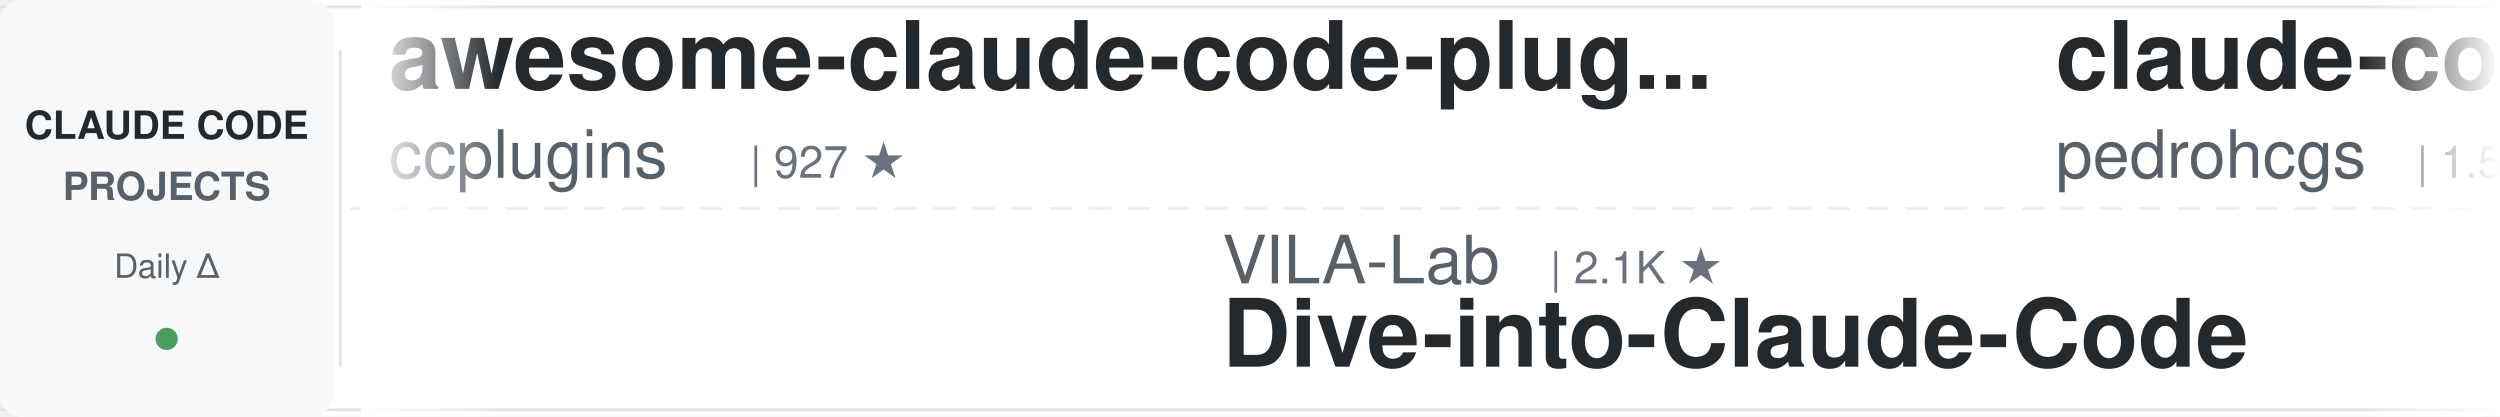
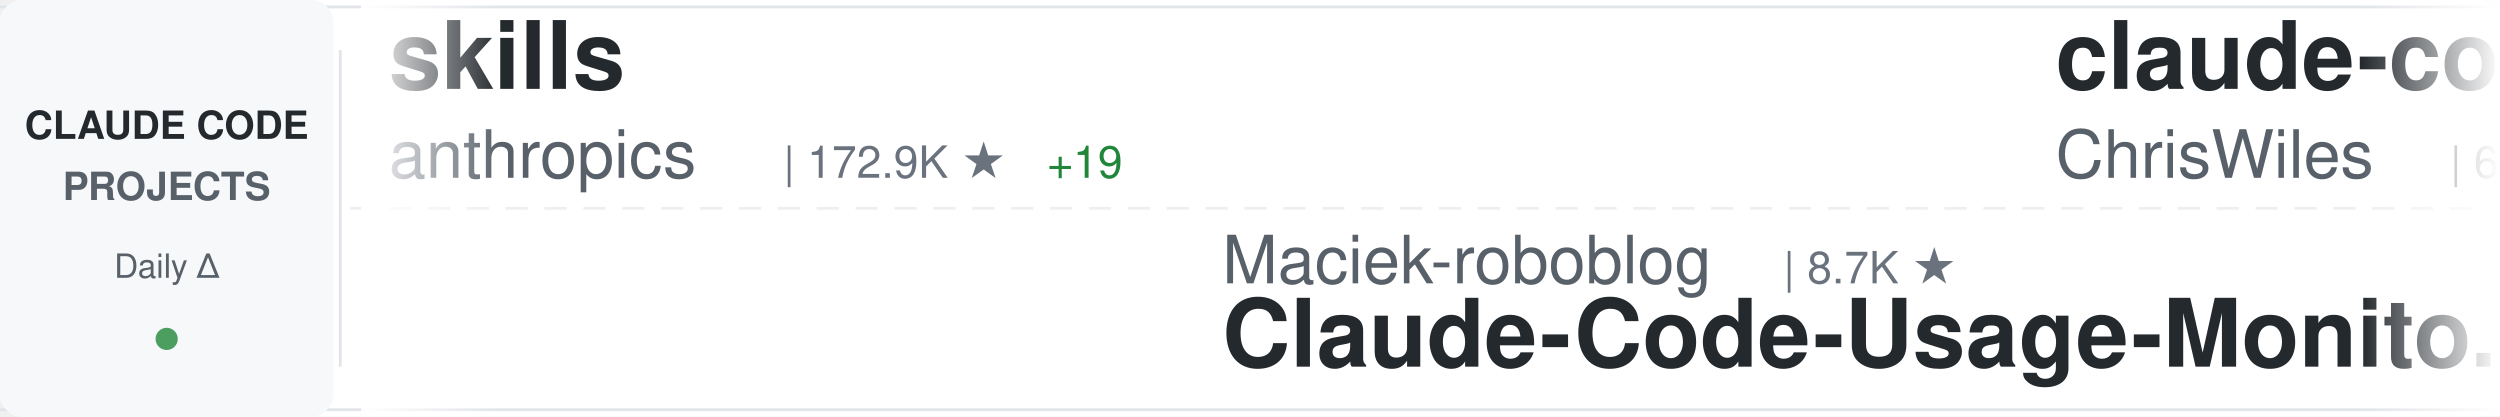
<svg xmlns="http://www.w3.org/2000/svg" width="900" height="150">
  <defs>
    <linearGradient id="awesomeLeftFade" x1="0%" y1="0%" x2="100%" y2="0%">
      <stop offset="0%" style="stop-color:#ffffff;stop-opacity:1" />
      <stop offset="100%" style="stop-color:#ffffff;stop-opacity:0" />
    </linearGradient>
    <linearGradient id="awesomeRightFade" x1="0%" y1="0%" x2="100%" y2="0%">
      <stop offset="0%" style="stop-color:#ffffff;stop-opacity:0" />
      <stop offset="100%" style="stop-color:#ffffff;stop-opacity:1" />
    </linearGradient>
  </defs>
  <rect width="900" height="150" fill="#ffffff" rx="8" />
  <rect x="0" y="2" width="900" height="1" fill="#e1e4e8" />
  <rect x="0" y="147" width="900" height="1" fill="#e1e4e8" />
  <line x1="0" y1="75" x2="900" y2="75" stroke="#e1e4e8" stroke-width="1" stroke-dasharray="8 6" opacity="0.6" />
  <rect x="0" y="0" width="120" height="150" fill="#f6f8fa" rx="8" />
  <text x="60" y="50" font-family="-apple-system, BlinkMacSystemFont, 'Segoe UI', Helvetica, Arial, sans-serif" font-size="14" font-weight="600" fill="#24292e" text-anchor="middle">CLAUDE CODE</text>
  <text x="60" y="72" font-family="-apple-system, BlinkMacSystemFont, 'Segoe UI', Helvetica, Arial, sans-serif" font-size="14" font-weight="600" fill="#586069" text-anchor="middle">PROJECTS</text>
  <text x="60" y="100" font-family="-apple-system, BlinkMacSystemFont, 'Segoe UI', Helvetica, Arial, sans-serif" font-size="12" font-weight="500" fill="#586069" text-anchor="middle">Daily Δ</text>
  <circle cx="60" cy="122" r="4" fill="#22863a" opacity="0.8" />
  <rect x="122" y="18" width="1" height="114" fill="#e1e4e8" />
  <clipPath id="awesomeTickerClip">
    <rect x="130" y="0" width="770" height="150" />
  </clipPath>
  <g clip-path="url(#awesomeTickerClip)">
    <g id="awesomeTickerItems">
      <animateTransform attributeName="transform" attributeType="XML" type="translate" from="0 0" to="-3000 0" dur="54s" repeatCount="indefinite" />
      <g transform="translate(0, 0)">
-         <text x="140" y="32" font-family="-apple-system, BlinkMacSystemFont, 'Segoe UI', Helvetica, Arial, sans-serif" font-size="34" font-weight="600" fill="#24292e">awesome-claude-code-plug...</text>
-         <text x="140" y="64" font-family="-apple-system, BlinkMacSystemFont, 'Segoe UI', Helvetica, Arial, sans-serif" font-size="24" font-weight="400" fill="#586069">ccplugins</text>
-         <text x="270" y="64" font-family="-apple-system, BlinkMacSystemFont, 'Segoe UI', Helvetica, Arial, sans-serif" font-size="16" font-weight="500" fill="#6a737d">| 927 ★</text>
+         <text x="140" y="32" font-family="-apple-system, BlinkMacSystemFont, 'Segoe UI', Helvetica, Arial, sans-serif" font-size="34" font-weight="600" fill="#24292e">skills</text>
+         <text x="140" y="64" font-family="-apple-system, BlinkMacSystemFont, 'Segoe UI', Helvetica, Arial, sans-serif" font-size="24" font-weight="400" fill="#586069">anthropics</text>
+         <text x="282" y="64" font-family="-apple-system, BlinkMacSystemFont, 'Segoe UI', Helvetica, Arial, sans-serif" font-size="16" font-weight="500" fill="#6a737d">| 172.9K ★</text>
+         <text x="377" y="64" font-family="-apple-system, BlinkMacSystemFont, 'Segoe UI', Helvetica, Arial, sans-serif" font-size="16" font-weight="500" fill="#22863a"> +19</text>
      </g>
      <g transform="translate(300, 0)">
-         <text x="140" y="102" font-family="-apple-system, BlinkMacSystemFont, 'Segoe UI', Helvetica, Arial, sans-serif" font-size="24" font-weight="400" fill="#586069">VILA-Lab</text>
-         <text x="258" y="102" font-family="-apple-system, BlinkMacSystemFont, 'Segoe UI', Helvetica, Arial, sans-serif" font-size="16" font-weight="500" fill="#6a737d">| 2.1K ★</text>
-         <text x="140" y="132" font-family="-apple-system, BlinkMacSystemFont, 'Segoe UI', Helvetica, Arial, sans-serif" font-size="34" font-weight="600" fill="#24292e">Dive-into-Claude-Code</text>
+         <text x="140" y="102" font-family="-apple-system, BlinkMacSystemFont, 'Segoe UI', Helvetica, Arial, sans-serif" font-size="24" font-weight="400" fill="#586069">Maciek-roboblog</text>
+         <text x="342" y="102" font-family="-apple-system, BlinkMacSystemFont, 'Segoe UI', Helvetica, Arial, sans-serif" font-size="16" font-weight="500" fill="#6a737d">| 8.7K ★</text>
+         <text x="140" y="132" font-family="-apple-system, BlinkMacSystemFont, 'Segoe UI', Helvetica, Arial, sans-serif" font-size="34" font-weight="600" fill="#24292e">Claude-Code-Usage-Monito...</text>
      </g>
      <g transform="translate(600, 0)">
-         <text x="140" y="32" font-family="-apple-system, BlinkMacSystemFont, 'Segoe UI', Helvetica, Arial, sans-serif" font-size="34" font-weight="600" fill="#24292e">claude-code-my-workflow</text>
-         <text x="140" y="64" font-family="-apple-system, BlinkMacSystemFont, 'Segoe UI', Helvetica, Arial, sans-serif" font-size="24" font-weight="400" fill="#586069">pedrohcgs</text>
-         <text x="270" y="64" font-family="-apple-system, BlinkMacSystemFont, 'Segoe UI', Helvetica, Arial, sans-serif" font-size="16" font-weight="500" fill="#6a737d">| 1.5K ★</text>
+         <text x="140" y="32" font-family="-apple-system, BlinkMacSystemFont, 'Segoe UI', Helvetica, Arial, sans-serif" font-size="34" font-weight="600" fill="#24292e">claude-code-showcase</text>
+         <text x="140" y="64" font-family="-apple-system, BlinkMacSystemFont, 'Segoe UI', Helvetica, Arial, sans-serif" font-size="24" font-weight="400" fill="#586069">ChrisWiles</text>
+         <text x="282" y="64" font-family="-apple-system, BlinkMacSystemFont, 'Segoe UI', Helvetica, Arial, sans-serif" font-size="16" font-weight="500" fill="#6a737d">| 6.0K ★</text>
+         <text x="359" y="64" font-family="-apple-system, BlinkMacSystemFont, 'Segoe UI', Helvetica, Arial, sans-serif" font-size="16" font-weight="500" fill="#22863a"> +3</text>
      </g>
      <g transform="translate(900, 0)">
-         <text x="140" y="102" font-family="-apple-system, BlinkMacSystemFont, 'Segoe UI', Helvetica, Arial, sans-serif" font-size="24" font-weight="400" fill="#586069">VoltAgent</text>
-         <text x="270" y="102" font-family="-apple-system, BlinkMacSystemFont, 'Segoe UI', Helvetica, Arial, sans-serif" font-size="16" font-weight="500" fill="#6a737d">| 24.8K ★</text>
-         <text x="140" y="132" font-family="-apple-system, BlinkMacSystemFont, 'Segoe UI', Helvetica, Arial, sans-serif" font-size="34" font-weight="600" fill="#24292e">awesome-claude-code-suba...</text>
+         <text x="140" y="102" font-family="-apple-system, BlinkMacSystemFont, 'Segoe UI', Helvetica, Arial, sans-serif" font-size="24" font-weight="400" fill="#586069">Yeachan-Heo</text>
+         <text x="294" y="102" font-family="-apple-system, BlinkMacSystemFont, 'Segoe UI', Helvetica, Arial, sans-serif" font-size="16" font-weight="500" fill="#6a737d">| 38.9K ★</text>
+         <text x="380" y="102" font-family="-apple-system, BlinkMacSystemFont, 'Segoe UI', Helvetica, Arial, sans-serif" font-size="16" font-weight="500" fill="#22863a"> +2</text>
+         <text x="140" y="132" font-family="-apple-system, BlinkMacSystemFont, 'Segoe UI', Helvetica, Arial, sans-serif" font-size="34" font-weight="600" fill="#24292e">oh-my-claudecode</text>
      </g>
      <g transform="translate(1200, 0)">
-         <text x="140" y="32" font-family="-apple-system, BlinkMacSystemFont, 'Segoe UI', Helvetica, Arial, sans-serif" font-size="34" font-weight="600" fill="#24292e">Claude-Code-Usage-Monito...</text>
-         <text x="140" y="64" font-family="-apple-system, BlinkMacSystemFont, 'Segoe UI', Helvetica, Arial, sans-serif" font-size="24" font-weight="400" fill="#586069">Maciek-roboblog</text>
-         <text x="342" y="64" font-family="-apple-system, BlinkMacSystemFont, 'Segoe UI', Helvetica, Arial, sans-serif" font-size="16" font-weight="500" fill="#6a737d">| 8.7K ★</text>
+         <text x="140" y="32" font-family="-apple-system, BlinkMacSystemFont, 'Segoe UI', Helvetica, Arial, sans-serif" font-size="34" font-weight="600" fill="#24292e">free-claude-code</text>
+         <text x="140" y="64" font-family="-apple-system, BlinkMacSystemFont, 'Segoe UI', Helvetica, Arial, sans-serif" font-size="24" font-weight="400" fill="#586069">Alishahryar1</text>
+         <text x="306" y="64" font-family="-apple-system, BlinkMacSystemFont, 'Segoe UI', Helvetica, Arial, sans-serif" font-size="16" font-weight="500" fill="#6a737d">| 52.4K ★</text>
+         <text x="392" y="64" font-family="-apple-system, BlinkMacSystemFont, 'Segoe UI', Helvetica, Arial, sans-serif" font-size="16" font-weight="500" fill="#22863a"> +37</text>
      </g>
      <g transform="translate(1500, 0)">
-         <text x="140" y="102" font-family="-apple-system, BlinkMacSystemFont, 'Segoe UI', Helvetica, Arial, sans-serif" font-size="24" font-weight="400" fill="#586069">Cranot</text>
-         <text x="234" y="102" font-family="-apple-system, BlinkMacSystemFont, 'Segoe UI', Helvetica, Arial, sans-serif" font-size="16" font-weight="500" fill="#6a737d">| 2.9K ★</text>
-         <text x="140" y="132" font-family="-apple-system, BlinkMacSystemFont, 'Segoe UI', Helvetica, Arial, sans-serif" font-size="34" font-weight="600" fill="#24292e">claude-code-guide</text>
+         <text x="140" y="102" font-family="-apple-system, BlinkMacSystemFont, 'Segoe UI', Helvetica, Arial, sans-serif" font-size="24" font-weight="400" fill="#586069">AICoderTudou</text>
+         <text x="306" y="102" font-family="-apple-system, BlinkMacSystemFont, 'Segoe UI', Helvetica, Arial, sans-serif" font-size="16" font-weight="500" fill="#6a737d">| 495 ★</text>
+         <text x="140" y="132" font-family="-apple-system, BlinkMacSystemFont, 'Segoe UI', Helvetica, Arial, sans-serif" font-size="34" font-weight="600" fill="#24292e">claude-code-tudou</text>
      </g>
      <g transform="translate(1800, 0)">
-         <text x="140" y="32" font-family="-apple-system, BlinkMacSystemFont, 'Segoe UI', Helvetica, Arial, sans-serif" font-size="34" font-weight="600" fill="#24292e">edmunds-claude-code</text>
-         <text x="140" y="64" font-family="-apple-system, BlinkMacSystemFont, 'Segoe UI', Helvetica, Arial, sans-serif" font-size="24" font-weight="400" fill="#586069">edmund-io</text>
-         <text x="270" y="64" font-family="-apple-system, BlinkMacSystemFont, 'Segoe UI', Helvetica, Arial, sans-serif" font-size="16" font-weight="500" fill="#6a737d">| 1.5K ★</text>
+         <text x="140" y="32" font-family="-apple-system, BlinkMacSystemFont, 'Segoe UI', Helvetica, Arial, sans-serif" font-size="34" font-weight="600" fill="#24292e">Claude-Code</text>
+         <text x="140" y="64" font-family="-apple-system, BlinkMacSystemFont, 'Segoe UI', Helvetica, Arial, sans-serif" font-size="24" font-weight="400" fill="#586069">KPR111</text>
+         <text x="234" y="64" font-family="-apple-system, BlinkMacSystemFont, 'Segoe UI', Helvetica, Arial, sans-serif" font-size="16" font-weight="500" fill="#6a737d">| 18 ★</text>
      </g>
      <g transform="translate(2100, 0)">
-         <text x="140" y="102" font-family="-apple-system, BlinkMacSystemFont, 'Segoe UI', Helvetica, Arial, sans-serif" font-size="24" font-weight="400" fill="#586069">Alishahryar1</text>
-         <text x="306" y="102" font-family="-apple-system, BlinkMacSystemFont, 'Segoe UI', Helvetica, Arial, sans-serif" font-size="16" font-weight="500" fill="#6a737d">| 52.4K ★</text>
-         <text x="392" y="102" font-family="-apple-system, BlinkMacSystemFont, 'Segoe UI', Helvetica, Arial, sans-serif" font-size="16" font-weight="500" fill="#22863a"> +40</text>
-         <text x="140" y="132" font-family="-apple-system, BlinkMacSystemFont, 'Segoe UI', Helvetica, Arial, sans-serif" font-size="34" font-weight="600" fill="#24292e">free-claude-code</text>
+         <text x="140" y="102" font-family="-apple-system, BlinkMacSystemFont, 'Segoe UI', Helvetica, Arial, sans-serif" font-size="24" font-weight="400" fill="#586069">lintsinghua</text>
+         <text x="294" y="102" font-family="-apple-system, BlinkMacSystemFont, 'Segoe UI', Helvetica, Arial, sans-serif" font-size="16" font-weight="500" fill="#6a737d">| 4.2K ★</text>
+         <text x="140" y="132" font-family="-apple-system, BlinkMacSystemFont, 'Segoe UI', Helvetica, Arial, sans-serif" font-size="34" font-weight="600" fill="#24292e">claude-code-book</text>
      </g>
      <g transform="translate(2400, 0)">
-         <text x="140" y="32" font-family="-apple-system, BlinkMacSystemFont, 'Segoe UI', Helvetica, Arial, sans-serif" font-size="34" font-weight="600" fill="#24292e">claude-code-tudou</text>
-         <text x="140" y="64" font-family="-apple-system, BlinkMacSystemFont, 'Segoe UI', Helvetica, Arial, sans-serif" font-size="24" font-weight="400" fill="#586069">AICoderTudou</text>
-         <text x="306" y="64" font-family="-apple-system, BlinkMacSystemFont, 'Segoe UI', Helvetica, Arial, sans-serif" font-size="16" font-weight="500" fill="#6a737d">| 495 ★</text>
+         <text x="140" y="32" font-family="-apple-system, BlinkMacSystemFont, 'Segoe UI', Helvetica, Arial, sans-serif" font-size="34" font-weight="600" fill="#24292e">claude-code-ultimate-gui...</text>
+         <text x="140" y="64" font-family="-apple-system, BlinkMacSystemFont, 'Segoe UI', Helvetica, Arial, sans-serif" font-size="24" font-weight="400" fill="#586069">FlorianBruniaux</text>
+         <text x="342" y="64" font-family="-apple-system, BlinkMacSystemFont, 'Segoe UI', Helvetica, Arial, sans-serif" font-size="16" font-weight="500" fill="#6a737d">| 5.9K ★</text>
      </g>
      <g transform="translate(2700, 0)">
-         <text x="140" y="102" font-family="-apple-system, BlinkMacSystemFont, 'Segoe UI', Helvetica, Arial, sans-serif" font-size="24" font-weight="400" fill="#586069">huangserva</text>
-         <text x="282" y="102" font-family="-apple-system, BlinkMacSystemFont, 'Segoe UI', Helvetica, Arial, sans-serif" font-size="16" font-weight="500" fill="#6a737d">| 626 ★</text>
-         <text x="140" y="132" font-family="-apple-system, BlinkMacSystemFont, 'Segoe UI', Helvetica, Arial, sans-serif" font-size="34" font-weight="600" fill="#24292e">claude-code-cli</text>
+         <text x="140" y="102" font-family="-apple-system, BlinkMacSystemFont, 'Segoe UI', Helvetica, Arial, sans-serif" font-size="24" font-weight="400" fill="#586069">pengchengneo</text>
+         <text x="306" y="102" font-family="-apple-system, BlinkMacSystemFont, 'Segoe UI', Helvetica, Arial, sans-serif" font-size="16" font-weight="500" fill="#6a737d">| 1.8K ★</text>
+         <text x="140" y="132" font-family="-apple-system, BlinkMacSystemFont, 'Segoe UI', Helvetica, Arial, sans-serif" font-size="34" font-weight="600" fill="#24292e">Claude-Code</text>
      </g>
      <g transform="translate(3000, 0)">
-         <text x="140" y="32" font-family="-apple-system, BlinkMacSystemFont, 'Segoe UI', Helvetica, Arial, sans-serif" font-size="34" font-weight="600" fill="#24292e">awesome-claude-code-plug...</text>
-         <text x="140" y="64" font-family="-apple-system, BlinkMacSystemFont, 'Segoe UI', Helvetica, Arial, sans-serif" font-size="24" font-weight="400" fill="#586069">ccplugins</text>
-         <text x="270" y="64" font-family="-apple-system, BlinkMacSystemFont, 'Segoe UI', Helvetica, Arial, sans-serif" font-size="16" font-weight="500" fill="#6a737d">| 927 ★</text>
+         <text x="140" y="32" font-family="-apple-system, BlinkMacSystemFont, 'Segoe UI', Helvetica, Arial, sans-serif" font-size="34" font-weight="600" fill="#24292e">skills</text>
+         <text x="140" y="64" font-family="-apple-system, BlinkMacSystemFont, 'Segoe UI', Helvetica, Arial, sans-serif" font-size="24" font-weight="400" fill="#586069">anthropics</text>
+         <text x="282" y="64" font-family="-apple-system, BlinkMacSystemFont, 'Segoe UI', Helvetica, Arial, sans-serif" font-size="16" font-weight="500" fill="#6a737d">| 172.9K ★</text>
+         <text x="377" y="64" font-family="-apple-system, BlinkMacSystemFont, 'Segoe UI', Helvetica, Arial, sans-serif" font-size="16" font-weight="500" fill="#22863a"> +19</text>
      </g>
      <g transform="translate(3300, 0)">
-         <text x="140" y="102" font-family="-apple-system, BlinkMacSystemFont, 'Segoe UI', Helvetica, Arial, sans-serif" font-size="24" font-weight="400" fill="#586069">VILA-Lab</text>
-         <text x="258" y="102" font-family="-apple-system, BlinkMacSystemFont, 'Segoe UI', Helvetica, Arial, sans-serif" font-size="16" font-weight="500" fill="#6a737d">| 2.1K ★</text>
-         <text x="140" y="132" font-family="-apple-system, BlinkMacSystemFont, 'Segoe UI', Helvetica, Arial, sans-serif" font-size="34" font-weight="600" fill="#24292e">Dive-into-Claude-Code</text>
+         <text x="140" y="102" font-family="-apple-system, BlinkMacSystemFont, 'Segoe UI', Helvetica, Arial, sans-serif" font-size="24" font-weight="400" fill="#586069">Maciek-roboblog</text>
+         <text x="342" y="102" font-family="-apple-system, BlinkMacSystemFont, 'Segoe UI', Helvetica, Arial, sans-serif" font-size="16" font-weight="500" fill="#6a737d">| 8.7K ★</text>
+         <text x="140" y="132" font-family="-apple-system, BlinkMacSystemFont, 'Segoe UI', Helvetica, Arial, sans-serif" font-size="34" font-weight="600" fill="#24292e">Claude-Code-Usage-Monito...</text>
      </g>
      <g transform="translate(3600, 0)">
-         <text x="140" y="32" font-family="-apple-system, BlinkMacSystemFont, 'Segoe UI', Helvetica, Arial, sans-serif" font-size="34" font-weight="600" fill="#24292e">claude-code-my-workflow</text>
-         <text x="140" y="64" font-family="-apple-system, BlinkMacSystemFont, 'Segoe UI', Helvetica, Arial, sans-serif" font-size="24" font-weight="400" fill="#586069">pedrohcgs</text>
-         <text x="270" y="64" font-family="-apple-system, BlinkMacSystemFont, 'Segoe UI', Helvetica, Arial, sans-serif" font-size="16" font-weight="500" fill="#6a737d">| 1.5K ★</text>
+         <text x="140" y="32" font-family="-apple-system, BlinkMacSystemFont, 'Segoe UI', Helvetica, Arial, sans-serif" font-size="34" font-weight="600" fill="#24292e">claude-code-showcase</text>
+         <text x="140" y="64" font-family="-apple-system, BlinkMacSystemFont, 'Segoe UI', Helvetica, Arial, sans-serif" font-size="24" font-weight="400" fill="#586069">ChrisWiles</text>
+         <text x="282" y="64" font-family="-apple-system, BlinkMacSystemFont, 'Segoe UI', Helvetica, Arial, sans-serif" font-size="16" font-weight="500" fill="#6a737d">| 6.0K ★</text>
+         <text x="359" y="64" font-family="-apple-system, BlinkMacSystemFont, 'Segoe UI', Helvetica, Arial, sans-serif" font-size="16" font-weight="500" fill="#22863a"> +3</text>
      </g>
      <g transform="translate(3900, 0)">
-         <text x="140" y="102" font-family="-apple-system, BlinkMacSystemFont, 'Segoe UI', Helvetica, Arial, sans-serif" font-size="24" font-weight="400" fill="#586069">VoltAgent</text>
-         <text x="270" y="102" font-family="-apple-system, BlinkMacSystemFont, 'Segoe UI', Helvetica, Arial, sans-serif" font-size="16" font-weight="500" fill="#6a737d">| 24.8K ★</text>
-         <text x="140" y="132" font-family="-apple-system, BlinkMacSystemFont, 'Segoe UI', Helvetica, Arial, sans-serif" font-size="34" font-weight="600" fill="#24292e">awesome-claude-code-suba...</text>
+         <text x="140" y="102" font-family="-apple-system, BlinkMacSystemFont, 'Segoe UI', Helvetica, Arial, sans-serif" font-size="24" font-weight="400" fill="#586069">Yeachan-Heo</text>
+         <text x="294" y="102" font-family="-apple-system, BlinkMacSystemFont, 'Segoe UI', Helvetica, Arial, sans-serif" font-size="16" font-weight="500" fill="#6a737d">| 38.9K ★</text>
+         <text x="380" y="102" font-family="-apple-system, BlinkMacSystemFont, 'Segoe UI', Helvetica, Arial, sans-serif" font-size="16" font-weight="500" fill="#22863a"> +2</text>
+         <text x="140" y="132" font-family="-apple-system, BlinkMacSystemFont, 'Segoe UI', Helvetica, Arial, sans-serif" font-size="34" font-weight="600" fill="#24292e">oh-my-claudecode</text>
      </g>
    </g>
  </g>
  <rect x="130" y="0" width="50" height="150" fill="url(#awesomeLeftFade)" />
  <rect x="850" y="0" width="50" height="150" fill="url(#awesomeRightFade)" />
</svg>
